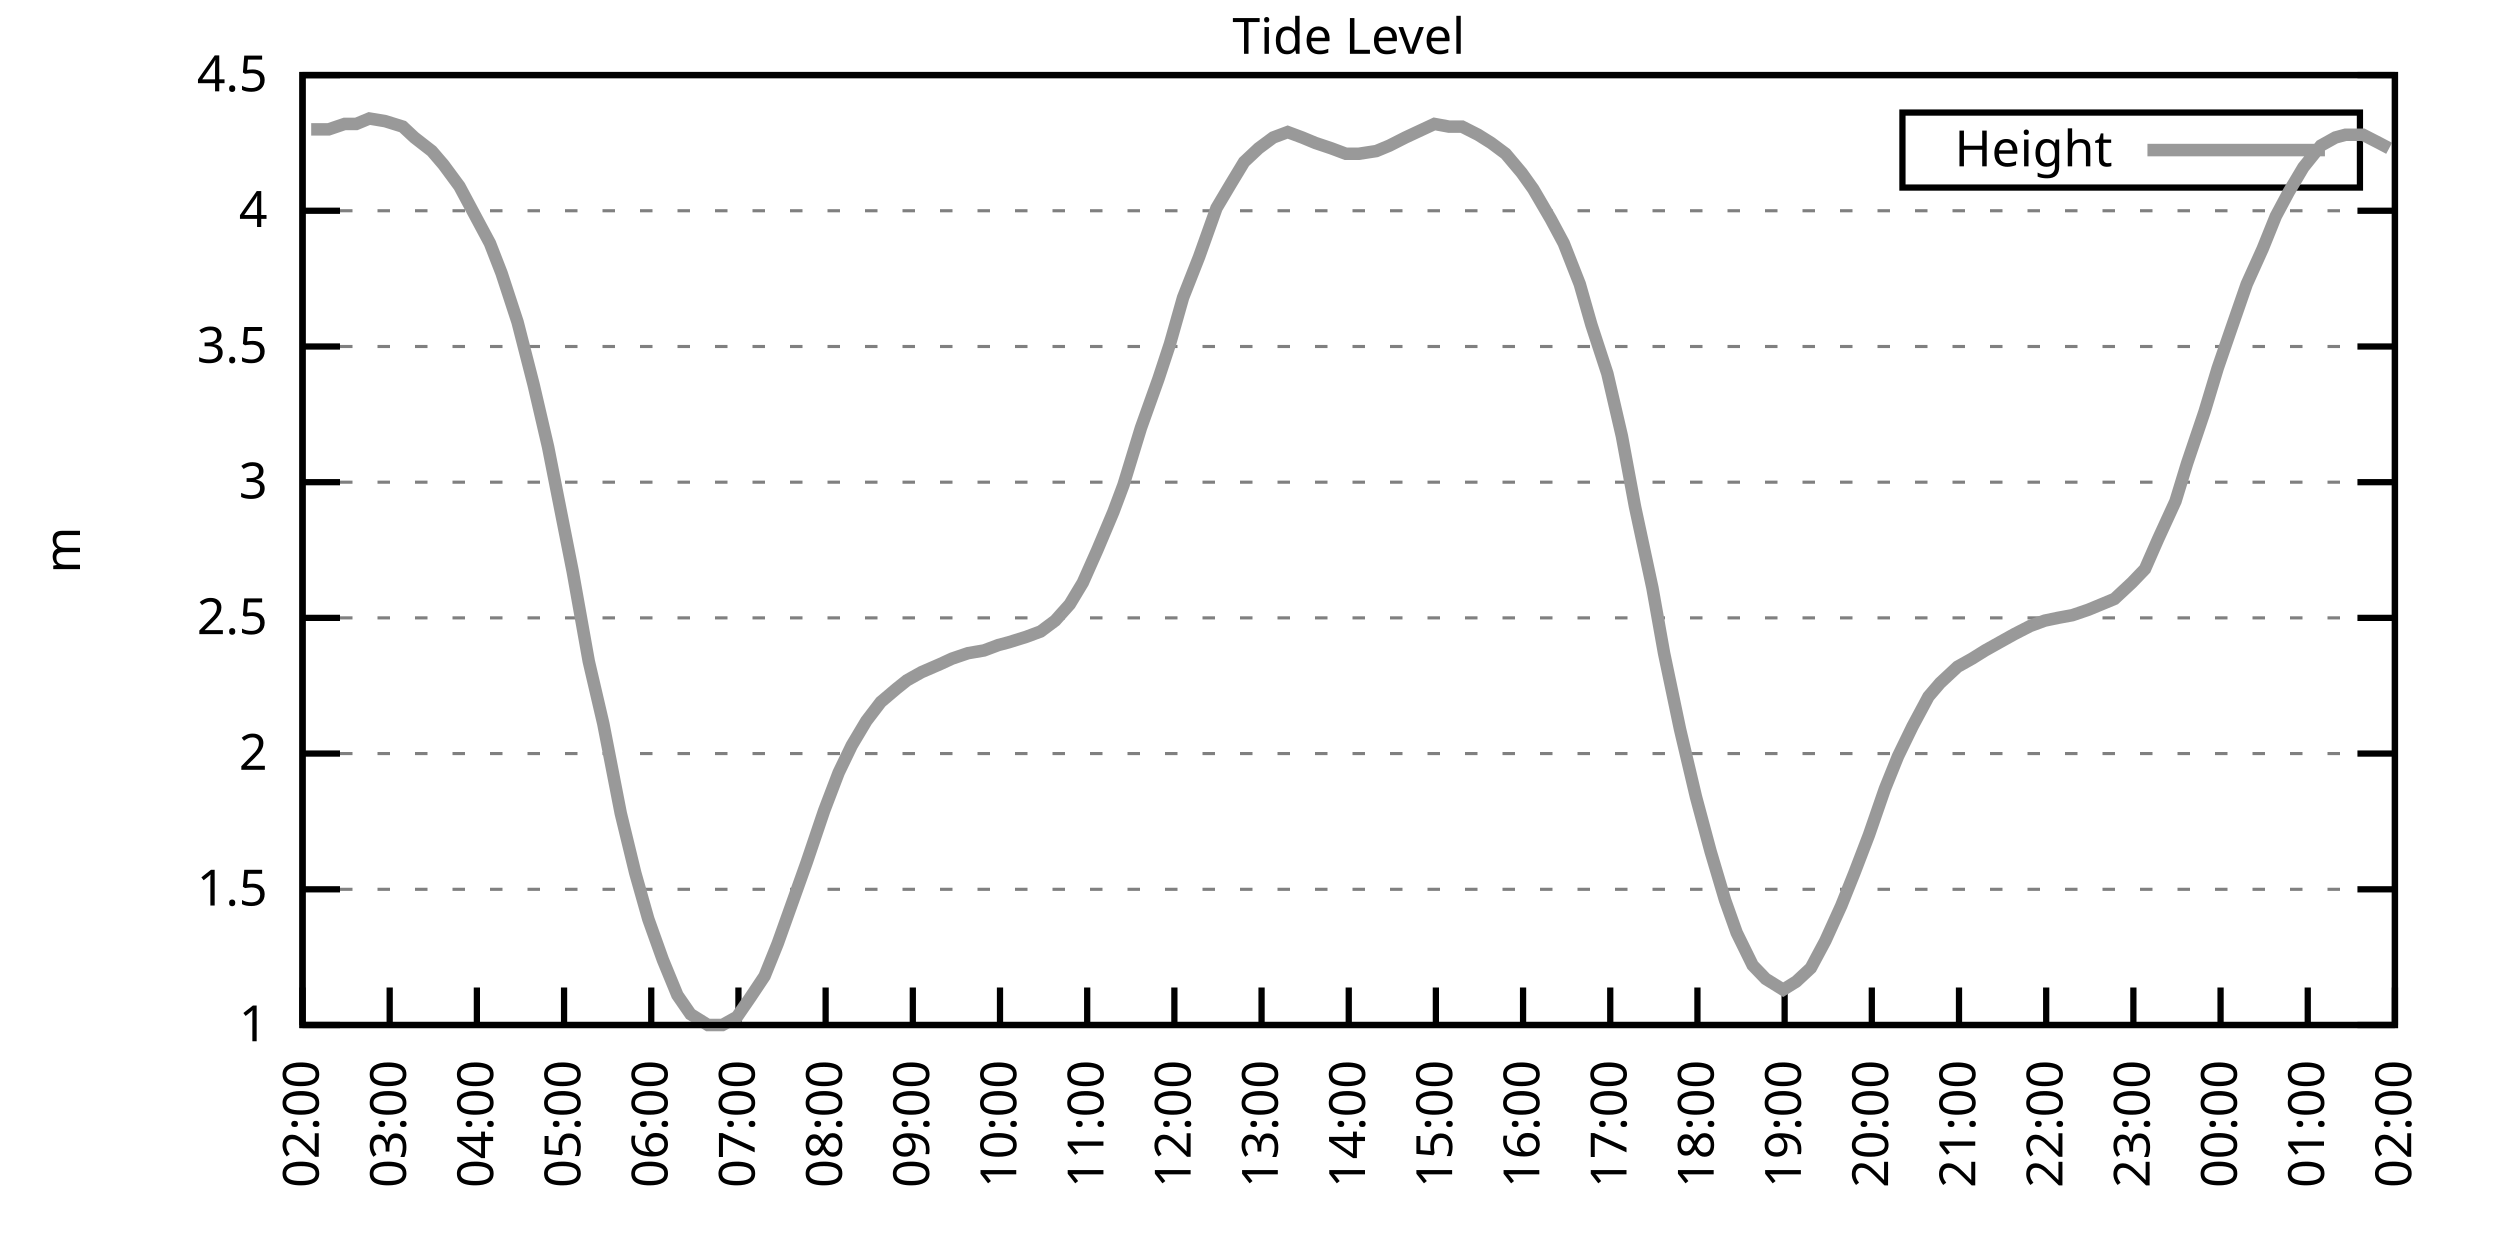
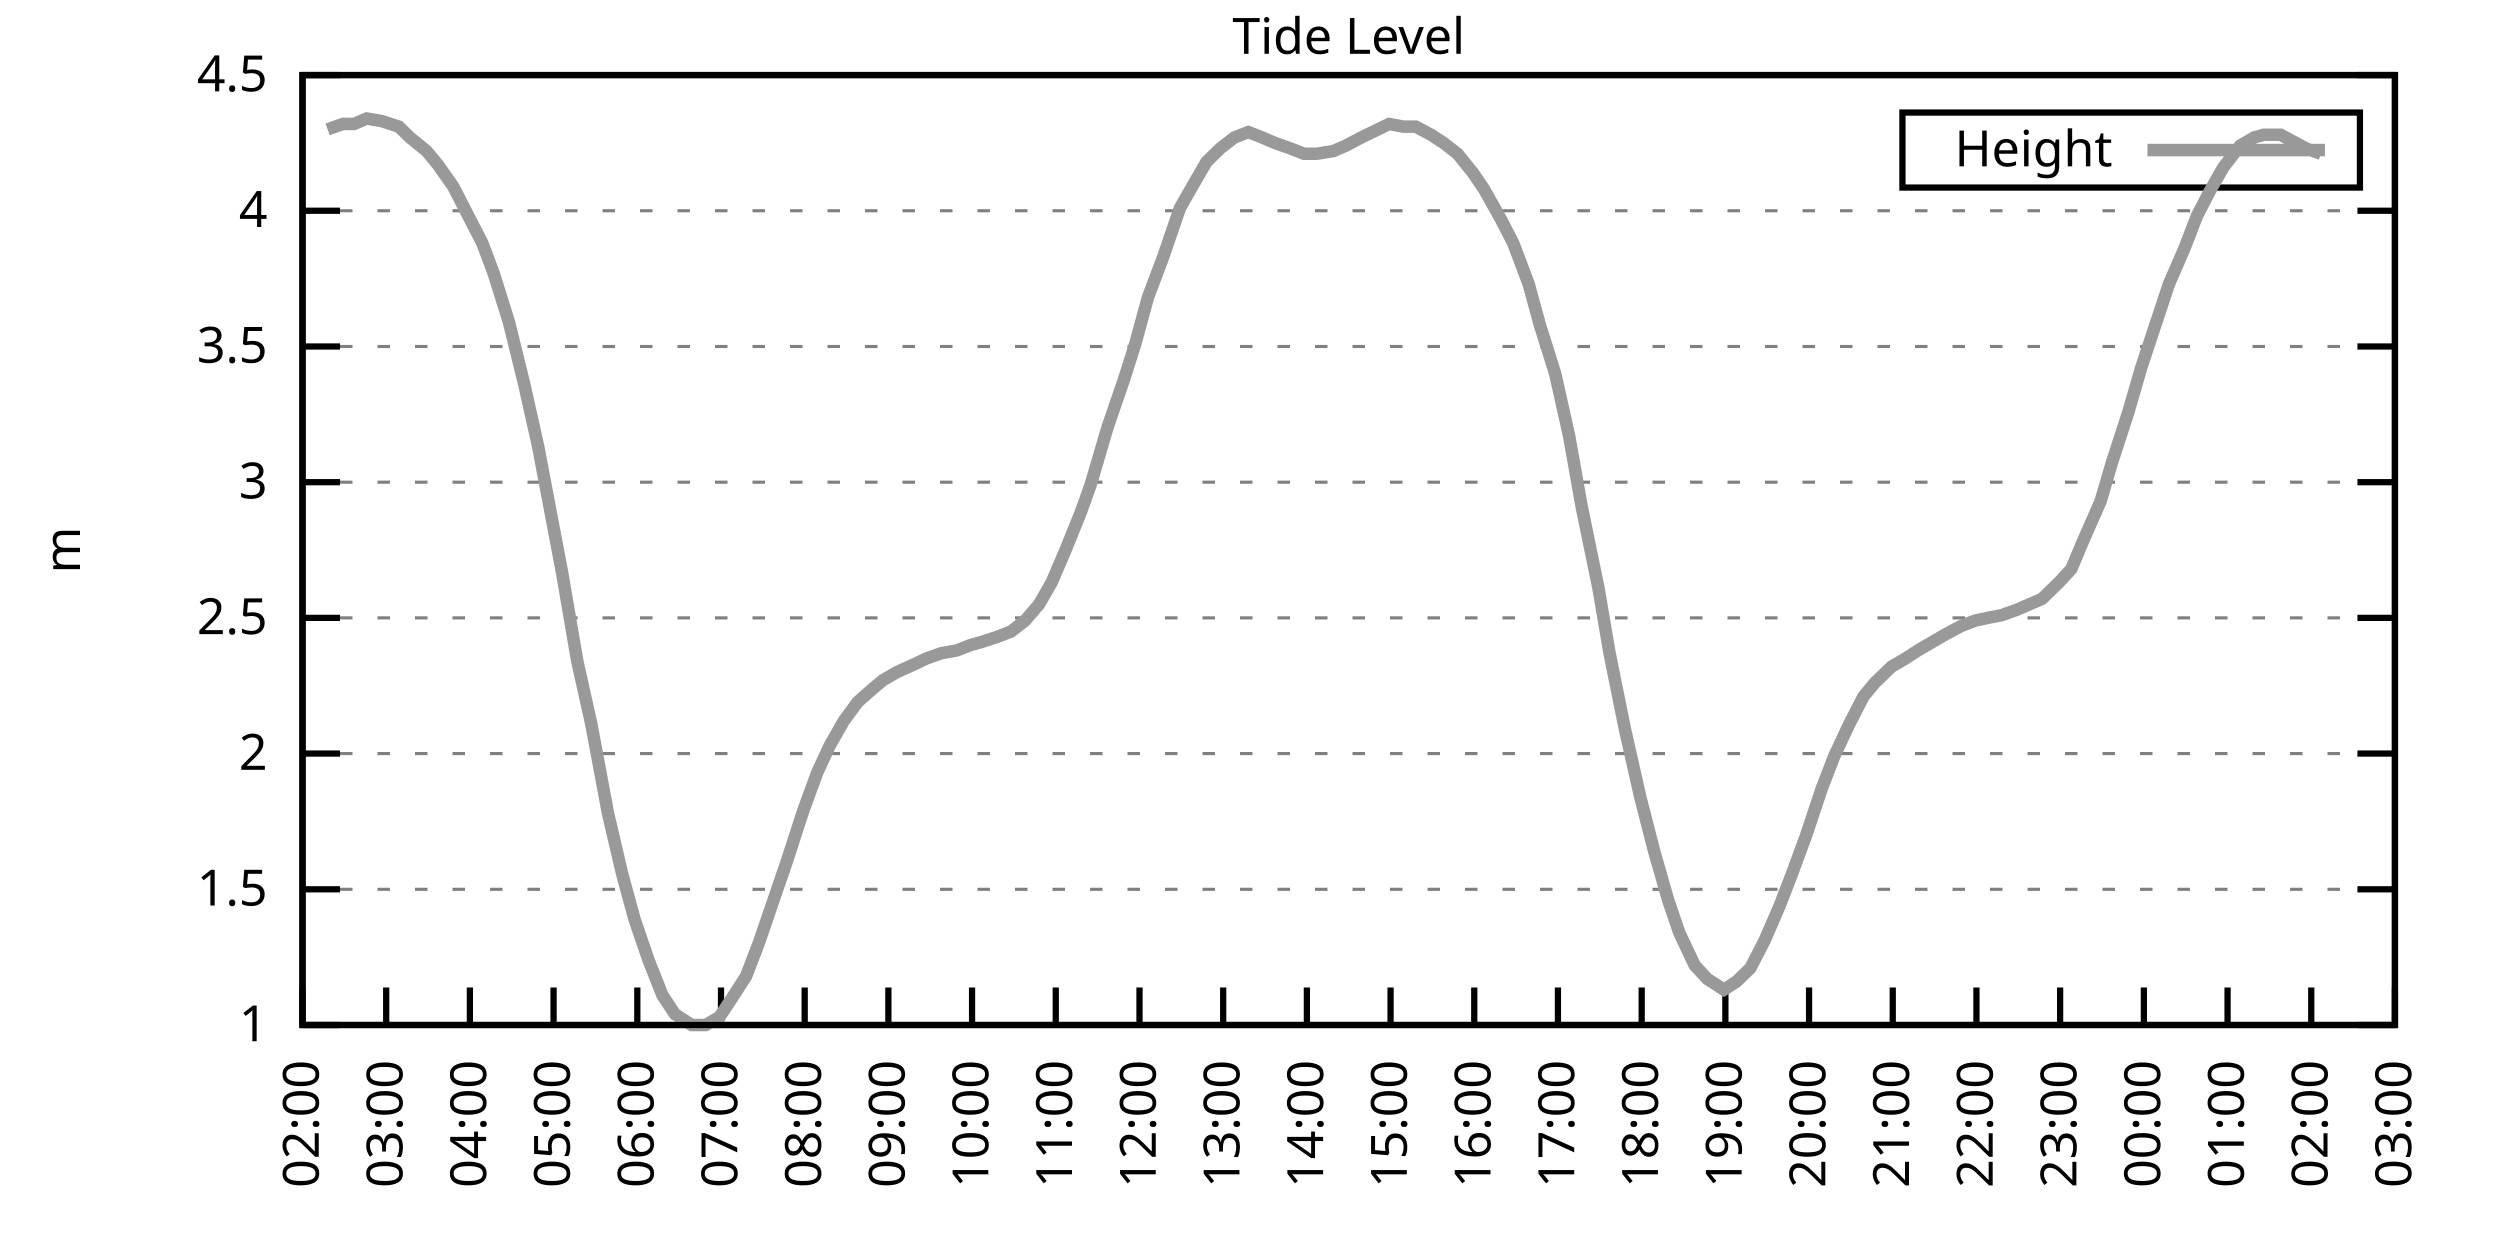
<svg xmlns="http://www.w3.org/2000/svg" xmlns:xlink="http://www.w3.org/1999/xlink" width="400" height="200" viewBox="0 0 400 200">
  <g id="gnuplot_canvas">
    <rect x="0" y="0" width="400" height="200" fill="none" />
    <defs>
      <circle id="gpDot" r="0.5" stroke-width="0.5" stroke="currentColor" />
      <path id="gpPt0" stroke-width="0.333" stroke="currentColor" d="M-1,0 h2 M0,-1 v2" />
      <path id="gpPt1" stroke-width="0.333" stroke="currentColor" d="M-1,-1 L1,1 M1,-1 L-1,1" />
      <path id="gpPt2" stroke-width="0.333" stroke="currentColor" d="M-1,0 L1,0 M0,-1 L0,1 M-1,-1 L1,1 M-1,1 L1,-1" />
      <rect id="gpPt3" stroke-width="0.333" stroke="currentColor" x="-1" y="-1" width="2" height="2" />
      <rect id="gpPt4" stroke-width="0.333" stroke="currentColor" fill="currentColor" x="-1" y="-1" width="2" height="2" />
      <circle id="gpPt5" stroke-width="0.333" stroke="currentColor" cx="0" cy="0" r="1" />
      <use xlink:href="#gpPt5" id="gpPt6" fill="currentColor" stroke="none" />
      <path id="gpPt7" stroke-width="0.333" stroke="currentColor" d="M0,-1.33 L-1.33,0.67 L1.33,0.67 z" />
      <use xlink:href="#gpPt7" id="gpPt8" fill="currentColor" stroke="none" />
      <use xlink:href="#gpPt7" id="gpPt9" stroke="currentColor" transform="rotate(180)" />
      <use xlink:href="#gpPt9" id="gpPt10" fill="currentColor" stroke="none" />
      <use xlink:href="#gpPt3" id="gpPt11" stroke="currentColor" transform="rotate(45)" />
      <use xlink:href="#gpPt11" id="gpPt12" fill="currentColor" stroke="none" />
      <path id="gpPt13" stroke-width="0.333" stroke="currentColor" d="M0,1.330 L1.265,0.411 L0.782,-1.067 L-0.782,-1.076 L-1.265,0.411 z" />
      <use xlink:href="#gpPt13" id="gpPt14" fill="currentColor" stroke="none" />
      <filter id="textbox" filterUnits="objectBoundingBox" x="0" y="0" height="1" width="1">
        <feFlood flood-color="white" flood-opacity="1" result="bgnd" />
        <feComposite in="SourceGraphic" in2="bgnd" operator="atop" />
      </filter>
      <filter id="greybox" filterUnits="objectBoundingBox" x="0" y="0" height="1" width="1">
        <feFlood flood-color="lightgrey" flood-opacity="1" result="grey" />
        <feComposite in="SourceGraphic" in2="grey" operator="atop" />
      </filter>
    </defs>
    <g fill="none" color="white" stroke="currentColor" stroke-width="1.00" stroke-linecap="butt" stroke-linejoin="miter">
</g>
    <g fill="none" color="black" stroke="currentColor" stroke-width="1.00" stroke-linecap="butt" stroke-linejoin="miter">
      <g stroke="none" shape-rendering="crispEdges">
        <polygon fill="rgb(255, 255, 255)" points="48.40,164.00 383.18,164.00 383.18,12.02 48.40,12.02 " />
      </g>
    </g>
    <g fill="none" color="black" stroke="currentColor" stroke-width="1.00" stroke-linecap="butt" stroke-linejoin="miter">
</g>
    <g fill="none" color="black" stroke="black" stroke-width="0.50" stroke-linecap="butt" stroke-linejoin="miter">
</g>
    <g fill="none" color="gray" stroke="currentColor" stroke-width="0.50" stroke-linecap="butt" stroke-linejoin="miter">
      <path stroke="gray" stroke-dasharray="2,4" class="gridline" d="M48.40,164.00 L383.19,164.00  " />
    </g>
    <g fill="none" color="gray" stroke="gray" stroke-width="1.00" stroke-linecap="butt" stroke-linejoin="miter">
</g>
    <g fill="none" color="black" stroke="currentColor" stroke-width="1.00" stroke-linecap="butt" stroke-linejoin="miter">
      <path stroke="black" d="M48.40,164.00 L54.40,164.00 M383.19,164.00 L377.19,164.00  " />
      <g transform="translate(42.80,166.60)" stroke="none" fill="black" font-family="Sans" font-size="8.00" text-anchor="end">
        <text>
          <tspan font-family="Sans"> 1</tspan>
        </text>
      </g>
    </g>
    <g fill="none" color="black" stroke="currentColor" stroke-width="1.00" stroke-linecap="butt" stroke-linejoin="miter">
</g>
    <g fill="none" color="black" stroke="black" stroke-width="0.50" stroke-linecap="butt" stroke-linejoin="miter">
</g>
    <g fill="none" color="gray" stroke="currentColor" stroke-width="0.50" stroke-linecap="butt" stroke-linejoin="miter">
      <path stroke="gray" stroke-dasharray="2,4" class="gridline" d="M48.40,142.29 L383.19,142.29  " />
    </g>
    <g fill="none" color="gray" stroke="gray" stroke-width="1.00" stroke-linecap="butt" stroke-linejoin="miter">
</g>
    <g fill="none" color="black" stroke="currentColor" stroke-width="1.00" stroke-linecap="butt" stroke-linejoin="miter">
      <path stroke="black" d="M48.40,142.29 L54.40,142.29 M383.19,142.29 L377.19,142.29  " />
      <g transform="translate(42.80,144.89)" stroke="none" fill="black" font-family="Sans" font-size="8.00" text-anchor="end">
        <text>
          <tspan font-family="Sans"> 1.5</tspan>
        </text>
      </g>
    </g>
    <g fill="none" color="black" stroke="currentColor" stroke-width="1.00" stroke-linecap="butt" stroke-linejoin="miter">
</g>
    <g fill="none" color="black" stroke="black" stroke-width="0.50" stroke-linecap="butt" stroke-linejoin="miter">
</g>
    <g fill="none" color="gray" stroke="currentColor" stroke-width="0.50" stroke-linecap="butt" stroke-linejoin="miter">
      <path stroke="gray" stroke-dasharray="2,4" class="gridline" d="M48.40,120.57 L383.19,120.57  " />
    </g>
    <g fill="none" color="gray" stroke="gray" stroke-width="1.00" stroke-linecap="butt" stroke-linejoin="miter">
</g>
    <g fill="none" color="black" stroke="currentColor" stroke-width="1.00" stroke-linecap="butt" stroke-linejoin="miter">
      <path stroke="black" d="M48.40,120.57 L54.40,120.57 M383.19,120.57 L377.19,120.57  " />
      <g transform="translate(42.80,123.17)" stroke="none" fill="black" font-family="Sans" font-size="8.00" text-anchor="end">
        <text>
          <tspan font-family="Sans"> 2</tspan>
        </text>
      </g>
    </g>
    <g fill="none" color="black" stroke="currentColor" stroke-width="1.00" stroke-linecap="butt" stroke-linejoin="miter">
</g>
    <g fill="none" color="black" stroke="black" stroke-width="0.50" stroke-linecap="butt" stroke-linejoin="miter">
</g>
    <g fill="none" color="gray" stroke="currentColor" stroke-width="0.50" stroke-linecap="butt" stroke-linejoin="miter">
      <path stroke="gray" stroke-dasharray="2,4" class="gridline" d="M48.40,98.86 L383.19,98.86  " />
    </g>
    <g fill="none" color="gray" stroke="gray" stroke-width="1.00" stroke-linecap="butt" stroke-linejoin="miter">
</g>
    <g fill="none" color="black" stroke="currentColor" stroke-width="1.00" stroke-linecap="butt" stroke-linejoin="miter">
      <path stroke="black" d="M48.40,98.86 L54.40,98.86 M383.19,98.86 L377.19,98.86  " />
      <g transform="translate(42.80,101.46)" stroke="none" fill="black" font-family="Sans" font-size="8.00" text-anchor="end">
        <text>
          <tspan font-family="Sans"> 2.5</tspan>
        </text>
      </g>
    </g>
    <g fill="none" color="black" stroke="currentColor" stroke-width="1.00" stroke-linecap="butt" stroke-linejoin="miter">
</g>
    <g fill="none" color="black" stroke="black" stroke-width="0.50" stroke-linecap="butt" stroke-linejoin="miter">
</g>
    <g fill="none" color="gray" stroke="currentColor" stroke-width="0.50" stroke-linecap="butt" stroke-linejoin="miter">
      <path stroke="gray" stroke-dasharray="2,4" class="gridline" d="M48.40,77.15 L383.19,77.15  " />
    </g>
    <g fill="none" color="gray" stroke="gray" stroke-width="1.00" stroke-linecap="butt" stroke-linejoin="miter">
</g>
    <g fill="none" color="black" stroke="currentColor" stroke-width="1.00" stroke-linecap="butt" stroke-linejoin="miter">
      <path stroke="black" d="M48.40,77.15 L54.40,77.15 M383.19,77.15 L377.19,77.15  " />
      <g transform="translate(42.80,79.75)" stroke="none" fill="black" font-family="Sans" font-size="8.00" text-anchor="end">
        <text>
          <tspan font-family="Sans"> 3</tspan>
        </text>
      </g>
    </g>
    <g fill="none" color="black" stroke="currentColor" stroke-width="1.00" stroke-linecap="butt" stroke-linejoin="miter">
</g>
    <g fill="none" color="black" stroke="black" stroke-width="0.50" stroke-linecap="butt" stroke-linejoin="miter">
</g>
    <g fill="none" color="gray" stroke="currentColor" stroke-width="0.50" stroke-linecap="butt" stroke-linejoin="miter">
      <path stroke="gray" stroke-dasharray="2,4" class="gridline" d="M48.40,55.44 L383.19,55.44  " />
    </g>
    <g fill="none" color="gray" stroke="gray" stroke-width="1.00" stroke-linecap="butt" stroke-linejoin="miter">
</g>
    <g fill="none" color="black" stroke="currentColor" stroke-width="1.00" stroke-linecap="butt" stroke-linejoin="miter">
      <path stroke="black" d="M48.40,55.44 L54.40,55.44 M383.19,55.44 L377.19,55.44  " />
      <g transform="translate(42.80,58.04)" stroke="none" fill="black" font-family="Sans" font-size="8.00" text-anchor="end">
        <text>
          <tspan font-family="Sans"> 3.5</tspan>
        </text>
      </g>
    </g>
    <g fill="none" color="black" stroke="currentColor" stroke-width="1.00" stroke-linecap="butt" stroke-linejoin="miter">
</g>
    <g fill="none" color="black" stroke="black" stroke-width="0.50" stroke-linecap="butt" stroke-linejoin="miter">
</g>
    <g fill="none" color="gray" stroke="currentColor" stroke-width="0.50" stroke-linecap="butt" stroke-linejoin="miter">
      <path stroke="gray" stroke-dasharray="2,4" class="gridline" d="M48.40,33.72 L383.19,33.72  " />
    </g>
    <g fill="none" color="gray" stroke="gray" stroke-width="1.00" stroke-linecap="butt" stroke-linejoin="miter">
</g>
    <g fill="none" color="black" stroke="currentColor" stroke-width="1.00" stroke-linecap="butt" stroke-linejoin="miter">
      <path stroke="black" d="M48.40,33.72 L54.40,33.72 M383.19,33.72 L377.19,33.72  " />
      <g transform="translate(42.80,36.32)" stroke="none" fill="black" font-family="Sans" font-size="8.00" text-anchor="end">
        <text>
          <tspan font-family="Sans"> 4</tspan>
        </text>
      </g>
    </g>
    <g fill="none" color="black" stroke="currentColor" stroke-width="1.00" stroke-linecap="butt" stroke-linejoin="miter">
</g>
    <g fill="none" color="black" stroke="black" stroke-width="0.50" stroke-linecap="butt" stroke-linejoin="miter">
</g>
    <g fill="none" color="gray" stroke="currentColor" stroke-width="0.50" stroke-linecap="butt" stroke-linejoin="miter">
      <path stroke="gray" stroke-dasharray="2,4" class="gridline" d="M48.40,12.01 L383.19,12.01  " />
    </g>
    <g fill="none" color="gray" stroke="gray" stroke-width="1.00" stroke-linecap="butt" stroke-linejoin="miter">
</g>
    <g fill="none" color="black" stroke="currentColor" stroke-width="1.00" stroke-linecap="butt" stroke-linejoin="miter">
      <path stroke="black" d="M48.40,12.01 L54.40,12.01 M383.19,12.01 L377.19,12.01  " />
      <g transform="translate(42.80,14.61)" stroke="none" fill="black" font-family="Sans" font-size="8.00" text-anchor="end">
        <text>
          <tspan font-family="Sans"> 4.5</tspan>
        </text>
      </g>
    </g>
    <g fill="none" color="black" stroke="currentColor" stroke-width="1.00" stroke-linecap="butt" stroke-linejoin="miter">
      <path stroke="black" d="M48.40,164.00 L48.40,158.00  " />
      <g transform="translate(51.00,169.60) rotate(270.00)" stroke="none" fill="black" font-family="Sans" font-size="8.00" text-anchor="end">
        <text>
          <tspan font-family="Sans">02:00</tspan>
        </text>
      </g>
    </g>
    <g fill="none" color="black" stroke="currentColor" stroke-width="1.00" stroke-linecap="butt" stroke-linejoin="miter">
-       <path stroke="black" d="M62.35,164.00 L62.35,158.00  " />
-       <g transform="translate(64.95,169.60) rotate(270.00)" stroke="none" fill="black" font-family="Sans" font-size="8.00" text-anchor="end">
+       <path stroke="black" d="M61.79,164.00 L61.79,158.00  " />
+       <g transform="translate(64.39,169.60) rotate(270.00)" stroke="none" fill="black" font-family="Sans" font-size="8.00" text-anchor="end">
        <text>
          <tspan font-family="Sans">03:00</tspan>
        </text>
      </g>
    </g>
    <g fill="none" color="black" stroke="currentColor" stroke-width="1.00" stroke-linecap="butt" stroke-linejoin="miter">
-       <path stroke="black" d="M76.30,164.00 L76.30,158.00  " />
-       <g transform="translate(78.90,169.60) rotate(270.00)" stroke="none" fill="black" font-family="Sans" font-size="8.00" text-anchor="end">
+       <path stroke="black" d="M75.18,164.00 L75.18,158.00  " />
+       <g transform="translate(77.78,169.60) rotate(270.00)" stroke="none" fill="black" font-family="Sans" font-size="8.00" text-anchor="end">
        <text>
          <tspan font-family="Sans">04:00</tspan>
        </text>
      </g>
    </g>
    <g fill="none" color="black" stroke="currentColor" stroke-width="1.00" stroke-linecap="butt" stroke-linejoin="miter">
-       <path stroke="black" d="M90.25,164.00 L90.25,158.00  " />
-       <g transform="translate(92.85,169.60) rotate(270.00)" stroke="none" fill="black" font-family="Sans" font-size="8.00" text-anchor="end">
+       <path stroke="black" d="M88.57,164.00 L88.57,158.00  " />
+       <g transform="translate(91.17,169.60) rotate(270.00)" stroke="none" fill="black" font-family="Sans" font-size="8.00" text-anchor="end">
        <text>
          <tspan font-family="Sans">05:00</tspan>
        </text>
      </g>
    </g>
    <g fill="none" color="black" stroke="currentColor" stroke-width="1.00" stroke-linecap="butt" stroke-linejoin="miter">
-       <path stroke="black" d="M104.20,164.00 L104.20,158.00  " />
-       <g transform="translate(106.80,169.60) rotate(270.00)" stroke="none" fill="black" font-family="Sans" font-size="8.00" text-anchor="end">
+       <path stroke="black" d="M101.97,164.00 L101.97,158.00  " />
+       <g transform="translate(104.57,169.60) rotate(270.00)" stroke="none" fill="black" font-family="Sans" font-size="8.00" text-anchor="end">
        <text>
          <tspan font-family="Sans">06:00</tspan>
        </text>
      </g>
    </g>
    <g fill="none" color="black" stroke="currentColor" stroke-width="1.00" stroke-linecap="butt" stroke-linejoin="miter">
-       <path stroke="black" d="M118.15,164.00 L118.15,158.00  " />
-       <g transform="translate(120.75,169.60) rotate(270.00)" stroke="none" fill="black" font-family="Sans" font-size="8.00" text-anchor="end">
+       <path stroke="black" d="M115.36,164.00 L115.36,158.00  " />
+       <g transform="translate(117.96,169.60) rotate(270.00)" stroke="none" fill="black" font-family="Sans" font-size="8.00" text-anchor="end">
        <text>
          <tspan font-family="Sans">07:00</tspan>
        </text>
      </g>
    </g>
    <g fill="none" color="black" stroke="currentColor" stroke-width="1.00" stroke-linecap="butt" stroke-linejoin="miter">
-       <path stroke="black" d="M132.10,164.00 L132.10,158.00  " />
-       <g transform="translate(134.70,169.60) rotate(270.00)" stroke="none" fill="black" font-family="Sans" font-size="8.00" text-anchor="end">
+       <path stroke="black" d="M128.75,164.00 L128.75,158.00  " />
+       <g transform="translate(131.35,169.60) rotate(270.00)" stroke="none" fill="black" font-family="Sans" font-size="8.00" text-anchor="end">
        <text>
          <tspan font-family="Sans">08:00</tspan>
        </text>
      </g>
    </g>
    <g fill="none" color="black" stroke="currentColor" stroke-width="1.00" stroke-linecap="butt" stroke-linejoin="miter">
-       <path stroke="black" d="M146.05,164.00 L146.05,158.00  " />
-       <g transform="translate(148.65,169.60) rotate(270.00)" stroke="none" fill="black" font-family="Sans" font-size="8.00" text-anchor="end">
+       <path stroke="black" d="M142.14,164.00 L142.14,158.00  " />
+       <g transform="translate(144.74,169.60) rotate(270.00)" stroke="none" fill="black" font-family="Sans" font-size="8.00" text-anchor="end">
        <text>
          <tspan font-family="Sans">09:00</tspan>
        </text>
      </g>
    </g>
    <g fill="none" color="black" stroke="currentColor" stroke-width="1.00" stroke-linecap="butt" stroke-linejoin="miter">
-       <path stroke="black" d="M160.00,164.00 L160.00,158.00  " />
-       <g transform="translate(162.60,169.60) rotate(270.00)" stroke="none" fill="black" font-family="Sans" font-size="8.00" text-anchor="end">
+       <path stroke="black" d="M155.53,164.00 L155.53,158.00  " />
+       <g transform="translate(158.13,169.60) rotate(270.00)" stroke="none" fill="black" font-family="Sans" font-size="8.00" text-anchor="end">
        <text>
          <tspan font-family="Sans">10:00</tspan>
        </text>
      </g>
    </g>
    <g fill="none" color="black" stroke="currentColor" stroke-width="1.00" stroke-linecap="butt" stroke-linejoin="miter">
-       <path stroke="black" d="M173.95,164.00 L173.95,158.00  " />
-       <g transform="translate(176.55,169.60) rotate(270.00)" stroke="none" fill="black" font-family="Sans" font-size="8.00" text-anchor="end">
+       <path stroke="black" d="M168.92,164.00 L168.92,158.00  " />
+       <g transform="translate(171.52,169.60) rotate(270.00)" stroke="none" fill="black" font-family="Sans" font-size="8.00" text-anchor="end">
        <text>
          <tspan font-family="Sans">11:00</tspan>
        </text>
      </g>
    </g>
    <g fill="none" color="black" stroke="currentColor" stroke-width="1.00" stroke-linecap="butt" stroke-linejoin="miter">
-       <path stroke="black" d="M187.90,164.00 L187.90,158.00  " />
-       <g transform="translate(190.50,169.60) rotate(270.00)" stroke="none" fill="black" font-family="Sans" font-size="8.00" text-anchor="end">
+       <path stroke="black" d="M182.32,164.00 L182.32,158.00  " />
+       <g transform="translate(184.92,169.60) rotate(270.00)" stroke="none" fill="black" font-family="Sans" font-size="8.00" text-anchor="end">
        <text>
          <tspan font-family="Sans">12:00</tspan>
        </text>
      </g>
    </g>
    <g fill="none" color="black" stroke="currentColor" stroke-width="1.00" stroke-linecap="butt" stroke-linejoin="miter">
-       <path stroke="black" d="M201.85,164.00 L201.85,158.00  " />
-       <g transform="translate(204.45,169.60) rotate(270.00)" stroke="none" fill="black" font-family="Sans" font-size="8.00" text-anchor="end">
+       <path stroke="black" d="M195.71,164.00 L195.71,158.00  " />
+       <g transform="translate(198.31,169.60) rotate(270.00)" stroke="none" fill="black" font-family="Sans" font-size="8.00" text-anchor="end">
        <text>
          <tspan font-family="Sans">13:00</tspan>
        </text>
      </g>
    </g>
    <g fill="none" color="black" stroke="currentColor" stroke-width="1.00" stroke-linecap="butt" stroke-linejoin="miter">
-       <path stroke="black" d="M215.80,164.00 L215.80,158.00  " />
-       <g transform="translate(218.40,169.60) rotate(270.00)" stroke="none" fill="black" font-family="Sans" font-size="8.00" text-anchor="end">
+       <path stroke="black" d="M209.10,164.00 L209.10,158.00  " />
+       <g transform="translate(211.70,169.60) rotate(270.00)" stroke="none" fill="black" font-family="Sans" font-size="8.00" text-anchor="end">
        <text>
          <tspan font-family="Sans">14:00</tspan>
        </text>
      </g>
    </g>
    <g fill="none" color="black" stroke="currentColor" stroke-width="1.00" stroke-linecap="butt" stroke-linejoin="miter">
-       <path stroke="black" d="M229.74,164.00 L229.74,158.00  " />
-       <g transform="translate(232.34,169.60) rotate(270.00)" stroke="none" fill="black" font-family="Sans" font-size="8.00" text-anchor="end">
+       <path stroke="black" d="M222.49,164.00 L222.49,158.00  " />
+       <g transform="translate(225.09,169.60) rotate(270.00)" stroke="none" fill="black" font-family="Sans" font-size="8.00" text-anchor="end">
        <text>
          <tspan font-family="Sans">15:00</tspan>
        </text>
      </g>
    </g>
    <g fill="none" color="black" stroke="currentColor" stroke-width="1.00" stroke-linecap="butt" stroke-linejoin="miter">
-       <path stroke="black" d="M243.69,164.00 L243.69,158.00  " />
-       <g transform="translate(246.29,169.60) rotate(270.00)" stroke="none" fill="black" font-family="Sans" font-size="8.00" text-anchor="end">
+       <path stroke="black" d="M235.88,164.00 L235.88,158.00  " />
+       <g transform="translate(238.48,169.60) rotate(270.00)" stroke="none" fill="black" font-family="Sans" font-size="8.00" text-anchor="end">
        <text>
          <tspan font-family="Sans">16:00</tspan>
        </text>
      </g>
    </g>
    <g fill="none" color="black" stroke="currentColor" stroke-width="1.00" stroke-linecap="butt" stroke-linejoin="miter">
-       <path stroke="black" d="M257.64,164.00 L257.64,158.00  " />
-       <g transform="translate(260.24,169.60) rotate(270.00)" stroke="none" fill="black" font-family="Sans" font-size="8.00" text-anchor="end">
+       <path stroke="black" d="M249.27,164.00 L249.27,158.00  " />
+       <g transform="translate(251.87,169.60) rotate(270.00)" stroke="none" fill="black" font-family="Sans" font-size="8.00" text-anchor="end">
        <text>
          <tspan font-family="Sans">17:00</tspan>
        </text>
      </g>
    </g>
    <g fill="none" color="black" stroke="currentColor" stroke-width="1.00" stroke-linecap="butt" stroke-linejoin="miter">
-       <path stroke="black" d="M271.59,164.00 L271.59,158.00  " />
-       <g transform="translate(274.19,169.60) rotate(270.00)" stroke="none" fill="black" font-family="Sans" font-size="8.00" text-anchor="end">
+       <path stroke="black" d="M262.67,164.00 L262.67,158.00  " />
+       <g transform="translate(265.27,169.60) rotate(270.00)" stroke="none" fill="black" font-family="Sans" font-size="8.00" text-anchor="end">
        <text>
          <tspan font-family="Sans">18:00</tspan>
        </text>
      </g>
    </g>
    <g fill="none" color="black" stroke="currentColor" stroke-width="1.00" stroke-linecap="butt" stroke-linejoin="miter">
-       <path stroke="black" d="M285.54,164.00 L285.54,158.00  " />
-       <g transform="translate(288.14,169.60) rotate(270.00)" stroke="none" fill="black" font-family="Sans" font-size="8.00" text-anchor="end">
+       <path stroke="black" d="M276.06,164.00 L276.06,158.00  " />
+       <g transform="translate(278.66,169.60) rotate(270.00)" stroke="none" fill="black" font-family="Sans" font-size="8.00" text-anchor="end">
        <text>
          <tspan font-family="Sans">19:00</tspan>
        </text>
      </g>
    </g>
    <g fill="none" color="black" stroke="currentColor" stroke-width="1.00" stroke-linecap="butt" stroke-linejoin="miter">
-       <path stroke="black" d="M299.49,164.00 L299.49,158.00  " />
-       <g transform="translate(302.09,169.60) rotate(270.00)" stroke="none" fill="black" font-family="Sans" font-size="8.00" text-anchor="end">
+       <path stroke="black" d="M289.45,164.00 L289.45,158.00  " />
+       <g transform="translate(292.05,169.60) rotate(270.00)" stroke="none" fill="black" font-family="Sans" font-size="8.00" text-anchor="end">
        <text>
          <tspan font-family="Sans">20:00</tspan>
        </text>
      </g>
    </g>
    <g fill="none" color="black" stroke="currentColor" stroke-width="1.00" stroke-linecap="butt" stroke-linejoin="miter">
-       <path stroke="black" d="M313.44,164.00 L313.44,158.00  " />
-       <g transform="translate(316.04,169.60) rotate(270.00)" stroke="none" fill="black" font-family="Sans" font-size="8.00" text-anchor="end">
+       <path stroke="black" d="M302.84,164.00 L302.84,158.00  " />
+       <g transform="translate(305.44,169.60) rotate(270.00)" stroke="none" fill="black" font-family="Sans" font-size="8.00" text-anchor="end">
        <text>
          <tspan font-family="Sans">21:00</tspan>
        </text>
      </g>
    </g>
    <g fill="none" color="black" stroke="currentColor" stroke-width="1.00" stroke-linecap="butt" stroke-linejoin="miter">
-       <path stroke="black" d="M327.39,164.00 L327.39,158.00  " />
-       <g transform="translate(329.99,169.60) rotate(270.00)" stroke="none" fill="black" font-family="Sans" font-size="8.00" text-anchor="end">
+       <path stroke="black" d="M316.23,164.00 L316.23,158.00  " />
+       <g transform="translate(318.83,169.60) rotate(270.00)" stroke="none" fill="black" font-family="Sans" font-size="8.00" text-anchor="end">
        <text>
          <tspan font-family="Sans">22:00</tspan>
        </text>
      </g>
    </g>
    <g fill="none" color="black" stroke="currentColor" stroke-width="1.00" stroke-linecap="butt" stroke-linejoin="miter">
-       <path stroke="black" d="M341.34,164.00 L341.34,158.00  " />
-       <g transform="translate(343.94,169.60) rotate(270.00)" stroke="none" fill="black" font-family="Sans" font-size="8.00" text-anchor="end">
+       <path stroke="black" d="M329.62,164.00 L329.62,158.00  " />
+       <g transform="translate(332.22,169.60) rotate(270.00)" stroke="none" fill="black" font-family="Sans" font-size="8.00" text-anchor="end">
        <text>
          <tspan font-family="Sans">23:00</tspan>
        </text>
      </g>
    </g>
    <g fill="none" color="black" stroke="currentColor" stroke-width="1.00" stroke-linecap="butt" stroke-linejoin="miter">
-       <path stroke="black" d="M355.29,164.00 L355.29,158.00  " />
-       <g transform="translate(357.89,169.60) rotate(270.00)" stroke="none" fill="black" font-family="Sans" font-size="8.00" text-anchor="end">
+       <path stroke="black" d="M343.02,164.00 L343.02,158.00  " />
+       <g transform="translate(345.62,169.60) rotate(270.00)" stroke="none" fill="black" font-family="Sans" font-size="8.00" text-anchor="end">
        <text>
          <tspan font-family="Sans">00:00</tspan>
        </text>
      </g>
    </g>
    <g fill="none" color="black" stroke="currentColor" stroke-width="1.00" stroke-linecap="butt" stroke-linejoin="miter">
-       <path stroke="black" d="M369.24,164.00 L369.24,158.00  " />
-       <g transform="translate(371.84,169.60) rotate(270.00)" stroke="none" fill="black" font-family="Sans" font-size="8.00" text-anchor="end">
+       <path stroke="black" d="M356.41,164.00 L356.41,158.00  " />
+       <g transform="translate(359.01,169.60) rotate(270.00)" stroke="none" fill="black" font-family="Sans" font-size="8.00" text-anchor="end">
        <text>
          <tspan font-family="Sans">01:00</tspan>
+         </text>
+       </g>
+     </g>
+     <g fill="none" color="black" stroke="currentColor" stroke-width="1.00" stroke-linecap="butt" stroke-linejoin="miter">
+       <path stroke="black" d="M369.80,164.00 L369.80,158.00  " />
+       <g transform="translate(372.40,169.60) rotate(270.00)" stroke="none" fill="black" font-family="Sans" font-size="8.00" text-anchor="end">
+         <text>
+           <tspan font-family="Sans">02:00</tspan>
        </text>
      </g>
    </g>
    <g fill="none" color="black" stroke="currentColor" stroke-width="1.00" stroke-linecap="butt" stroke-linejoin="miter">
      <path stroke="black" d="M383.19,164.00 L383.19,158.00  " />
      <g transform="translate(385.79,169.60) rotate(270.00)" stroke="none" fill="black" font-family="Sans" font-size="8.00" text-anchor="end">
        <text>
-           <tspan font-family="Sans">02:00</tspan>
+           <tspan font-family="Sans">03:00</tspan>
        </text>
      </g>
    </g>
    <g fill="none" color="black" stroke="currentColor" stroke-width="1.00" stroke-linecap="butt" stroke-linejoin="miter">
</g>
    <g fill="none" color="black" stroke="currentColor" stroke-width="1.00" stroke-linecap="butt" stroke-linejoin="miter">
      <path stroke="black" d="M48.40,12.01 L48.40,164.00 L383.19,164.00 L383.19,12.01 L48.40,12.01 Z  " />
    </g>
    <g fill="none" color="black" stroke="currentColor" stroke-width="1.00" stroke-linecap="butt" stroke-linejoin="miter">
</g>
    <g fill="none" color="black" stroke="currentColor" stroke-width="1.00" stroke-linecap="butt" stroke-linejoin="miter">
      <path stroke="black" d="M304.39,30.01 L304.39,18.01 L377.59,18.01 L377.59,30.01 L304.39,30.01 Z  " />
    </g>
    <g id="Tide_level_plot_1">
      <g fill="none" color="white" stroke="black" stroke-width="2.00" stroke-linecap="butt" stroke-linejoin="miter">
</g>
      <g fill="none" color="black" stroke="currentColor" stroke-width="2.00" stroke-linecap="butt" stroke-linejoin="miter">
        <g transform="translate(337.99,26.61)" stroke="none" fill="black" font-family="Sans" font-size="8.00" text-anchor="end">
          <text>
            <tspan font-family="Sans">Height</tspan>
          </text>
        </g>
      </g>
      <g fill="none" color="black" stroke="currentColor" stroke-width="2.00" stroke-linecap="butt" stroke-linejoin="miter">
-         <path stroke="rgb(153, 153, 153)" d="M343.59,24.01 L371.99,24.01 M49.79,20.70 L52.58,20.70 L55.14,19.83 L57.00,19.83 L59.09,18.96 L61.65,19.39   L64.44,20.26 L66.30,22.00 L69.09,24.17 L70.95,26.34 L73.51,29.81 L75.60,33.72 L78.39,38.93 L80.25,43.71   L82.81,51.53 L85.37,61.52 L87.69,71.50 L89.32,79.75 L91.64,91.48 L94.20,105.81 L96.53,115.80 L99.32,130.13   L101.64,139.68 L103.73,147.06 L106.06,153.58 L108.38,159.22 L110.48,162.26 L113.27,164.00 L115.59,164.00 L117.92,162.70   L120.01,159.66 L122.33,156.18 L124.43,150.97 L127.22,143.16 L129.08,137.94 L131.87,129.69 L134.19,123.61 L136.28,119.27   L138.61,115.36 L140.93,112.32 L143.49,110.15 L145.12,108.85 L147.44,107.55 L150.46,106.24 L152.32,105.38 L154.88,104.51   L157.44,104.07 L159.76,103.20 L161.39,102.77 L164.18,101.90 L166.51,101.03 L168.83,99.30 L171.16,96.69 L173.25,93.22   L175.57,88.00 L178.13,81.93 L179.76,77.58 L182.55,68.46 L185.34,60.65 L187.20,55.00 L189.29,47.62 L191.85,41.11   L194.64,33.29 L196.96,29.38 L199.06,25.91 L201.38,23.73 L203.71,22.00 L206.03,21.13 L208.36,22.00 L210.45,22.87   L213.01,23.73 L215.33,24.60 L217.42,24.60 L220.21,24.17 L222.30,23.30 L224.86,22.00 L226.72,21.13 L229.51,19.83   L231.84,20.26 L233.93,20.26 L236.49,21.56 L238.58,22.87 L240.90,24.60 L243.46,27.64 L245.32,30.25 L248.11,35.03   L250.20,38.93 L252.76,45.45 L254.62,51.96 L257.18,59.78 L259.50,69.77 L261.60,81.06 L264.39,94.08 L266.25,104.51   L268.80,116.67 L271.36,127.52 L273.69,136.21 L276.01,144.02 L277.87,149.24 L280.43,154.45 L282.52,156.62 L285.31,158.35   L287.40,157.05 L289.73,154.88 L292.05,150.54 L294.61,144.89 L296.70,139.68 L299.03,133.60 L301.58,126.22 L303.68,121.01   L306.00,116.23 L308.56,111.45 L310.42,109.28 L313.21,106.68 L315.53,105.38 L317.63,104.07 L319.95,102.77 L322.28,101.47   L324.83,100.16 L327.16,99.30 L329.25,98.86 L331.58,98.43 L334.13,97.56 L336.23,96.69 L338.32,95.82 L341.11,93.22   L343.20,91.04 L345.29,86.27 L348.08,80.19 L349.94,74.11 L352.73,65.86 L354.83,58.91 L356.92,52.83 L359.48,45.45   L362.03,39.80 L364.13,34.59 L366.22,30.68 L368.54,26.77 L371.33,23.30 L373.66,22.00 L375.29,21.56 L378.08,21.56   L380.63,22.87 L382.26,23.73  " />
+         <path stroke="rgb(153, 153, 153)" d="M343.59,24.01 L371.99,24.01 M52.42,20.70 L54.87,19.83 L56.66,19.83 L58.67,18.96 L61.12,19.39 L63.80,20.26   L65.59,22.00 L68.26,24.17 L70.05,26.34 L72.50,29.81 L74.51,33.72 L77.19,38.93 L78.98,43.71 L81.43,51.53   L83.89,61.52 L86.12,71.50 L87.68,79.75 L89.91,91.48 L92.37,105.81 L94.60,115.80 L97.28,130.13 L99.51,139.68   L101.52,147.06 L103.75,153.58 L105.98,159.22 L107.99,162.26 L110.67,164.00 L112.90,164.00 L115.13,162.70 L117.14,159.66   L119.38,156.18 L121.38,150.97 L124.06,143.16 L125.85,137.94 L128.53,129.69 L130.76,123.61 L132.77,119.27 L135.00,115.36   L137.23,112.32 L139.69,110.15 L141.25,108.85 L143.48,107.55 L146.38,106.24 L148.17,105.38 L150.62,104.51 L153.08,104.07   L155.31,103.20 L156.87,102.77 L159.55,101.90 L161.78,101.03 L164.01,99.30 L166.25,96.69 L168.25,93.22 L170.49,88.00   L172.94,81.93 L174.50,77.58 L177.18,68.46 L179.86,60.65 L181.65,55.00 L183.66,47.62 L186.11,41.11 L188.79,33.29   L191.02,29.38 L193.03,25.91 L195.26,23.73 L197.49,22.00 L199.73,21.13 L201.96,22.00 L203.97,22.87 L206.42,23.73   L208.65,24.60 L210.66,24.60 L213.34,24.17 L215.35,23.30 L217.80,22.00 L219.59,21.13 L222.27,19.83 L224.50,20.26   L226.51,20.26 L228.96,21.56 L230.97,22.87 L233.20,24.60 L235.66,27.64 L237.44,30.25 L240.12,35.03 L242.13,38.93   L244.59,45.45 L246.37,51.96 L248.83,59.78 L251.06,69.77 L253.07,81.06 L255.75,94.08 L257.53,104.51 L259.99,116.67   L262.44,127.52 L264.67,136.21 L266.91,144.02 L268.69,149.24 L271.15,154.45 L273.16,156.62 L275.83,158.35 L277.84,157.05   L280.07,154.88 L282.31,150.54 L284.76,144.89 L286.77,139.68 L289.00,133.60 L291.46,126.22 L293.47,121.01 L295.70,116.23   L298.15,111.45 L299.94,109.28 L302.62,106.68 L304.85,105.38 L306.86,104.07 L309.09,102.77 L311.32,101.47 L313.78,100.16   L316.01,99.30 L318.02,98.86 L320.25,98.43 L322.70,97.56 L324.71,96.69 L326.72,95.82 L329.40,93.22 L331.41,91.04   L333.42,86.27 L336.10,80.19 L337.88,74.11 L340.56,65.86 L342.57,58.91 L344.58,52.83 L347.03,45.45 L349.49,39.80   L351.50,34.59 L353.51,30.68 L355.74,26.77 L358.42,23.30 L360.65,22.00 L362.21,21.56 L364.89,21.56 L367.34,22.87   L368.91,23.73 L371.36,24.60  " />
      </g>
    </g>
    <g fill="none" color="black" stroke="currentColor" stroke-width="2.00" stroke-linecap="butt" stroke-linejoin="miter">
</g>
    <g fill="none" color="black" stroke="black" stroke-width="1.00" stroke-linecap="butt" stroke-linejoin="miter">
</g>
    <g fill="none" color="black" stroke="currentColor" stroke-width="1.00" stroke-linecap="butt" stroke-linejoin="miter">
      <path stroke="black" d="M48.40,12.01 L48.40,164.00 L383.19,164.00 L383.19,12.01 L48.40,12.01 Z  " />
      <g transform="translate(12.80,88.01) rotate(270.00)" stroke="none" fill="black" font-family="Sans" font-size="8.00" text-anchor="middle">
        <text>
          <tspan font-family="Sans">m</tspan>
        </text>
      </g>
    </g>
    <g fill="none" color="black" stroke="currentColor" stroke-width="1.00" stroke-linecap="butt" stroke-linejoin="miter">
</g>
    <g fill="none" color="black" stroke="currentColor" stroke-width="1.00" stroke-linecap="butt" stroke-linejoin="miter">
      <g transform="translate(215.79,8.61)" stroke="none" fill="black" font-family="Sans" font-size="8.00" text-anchor="middle">
        <text>
          <tspan font-family="Sans">Tide Level</tspan>
        </text>
      </g>
    </g>
    <g fill="none" color="black" stroke="currentColor" stroke-width="1.00" stroke-linecap="butt" stroke-linejoin="miter">
</g>
  </g>
</svg>
